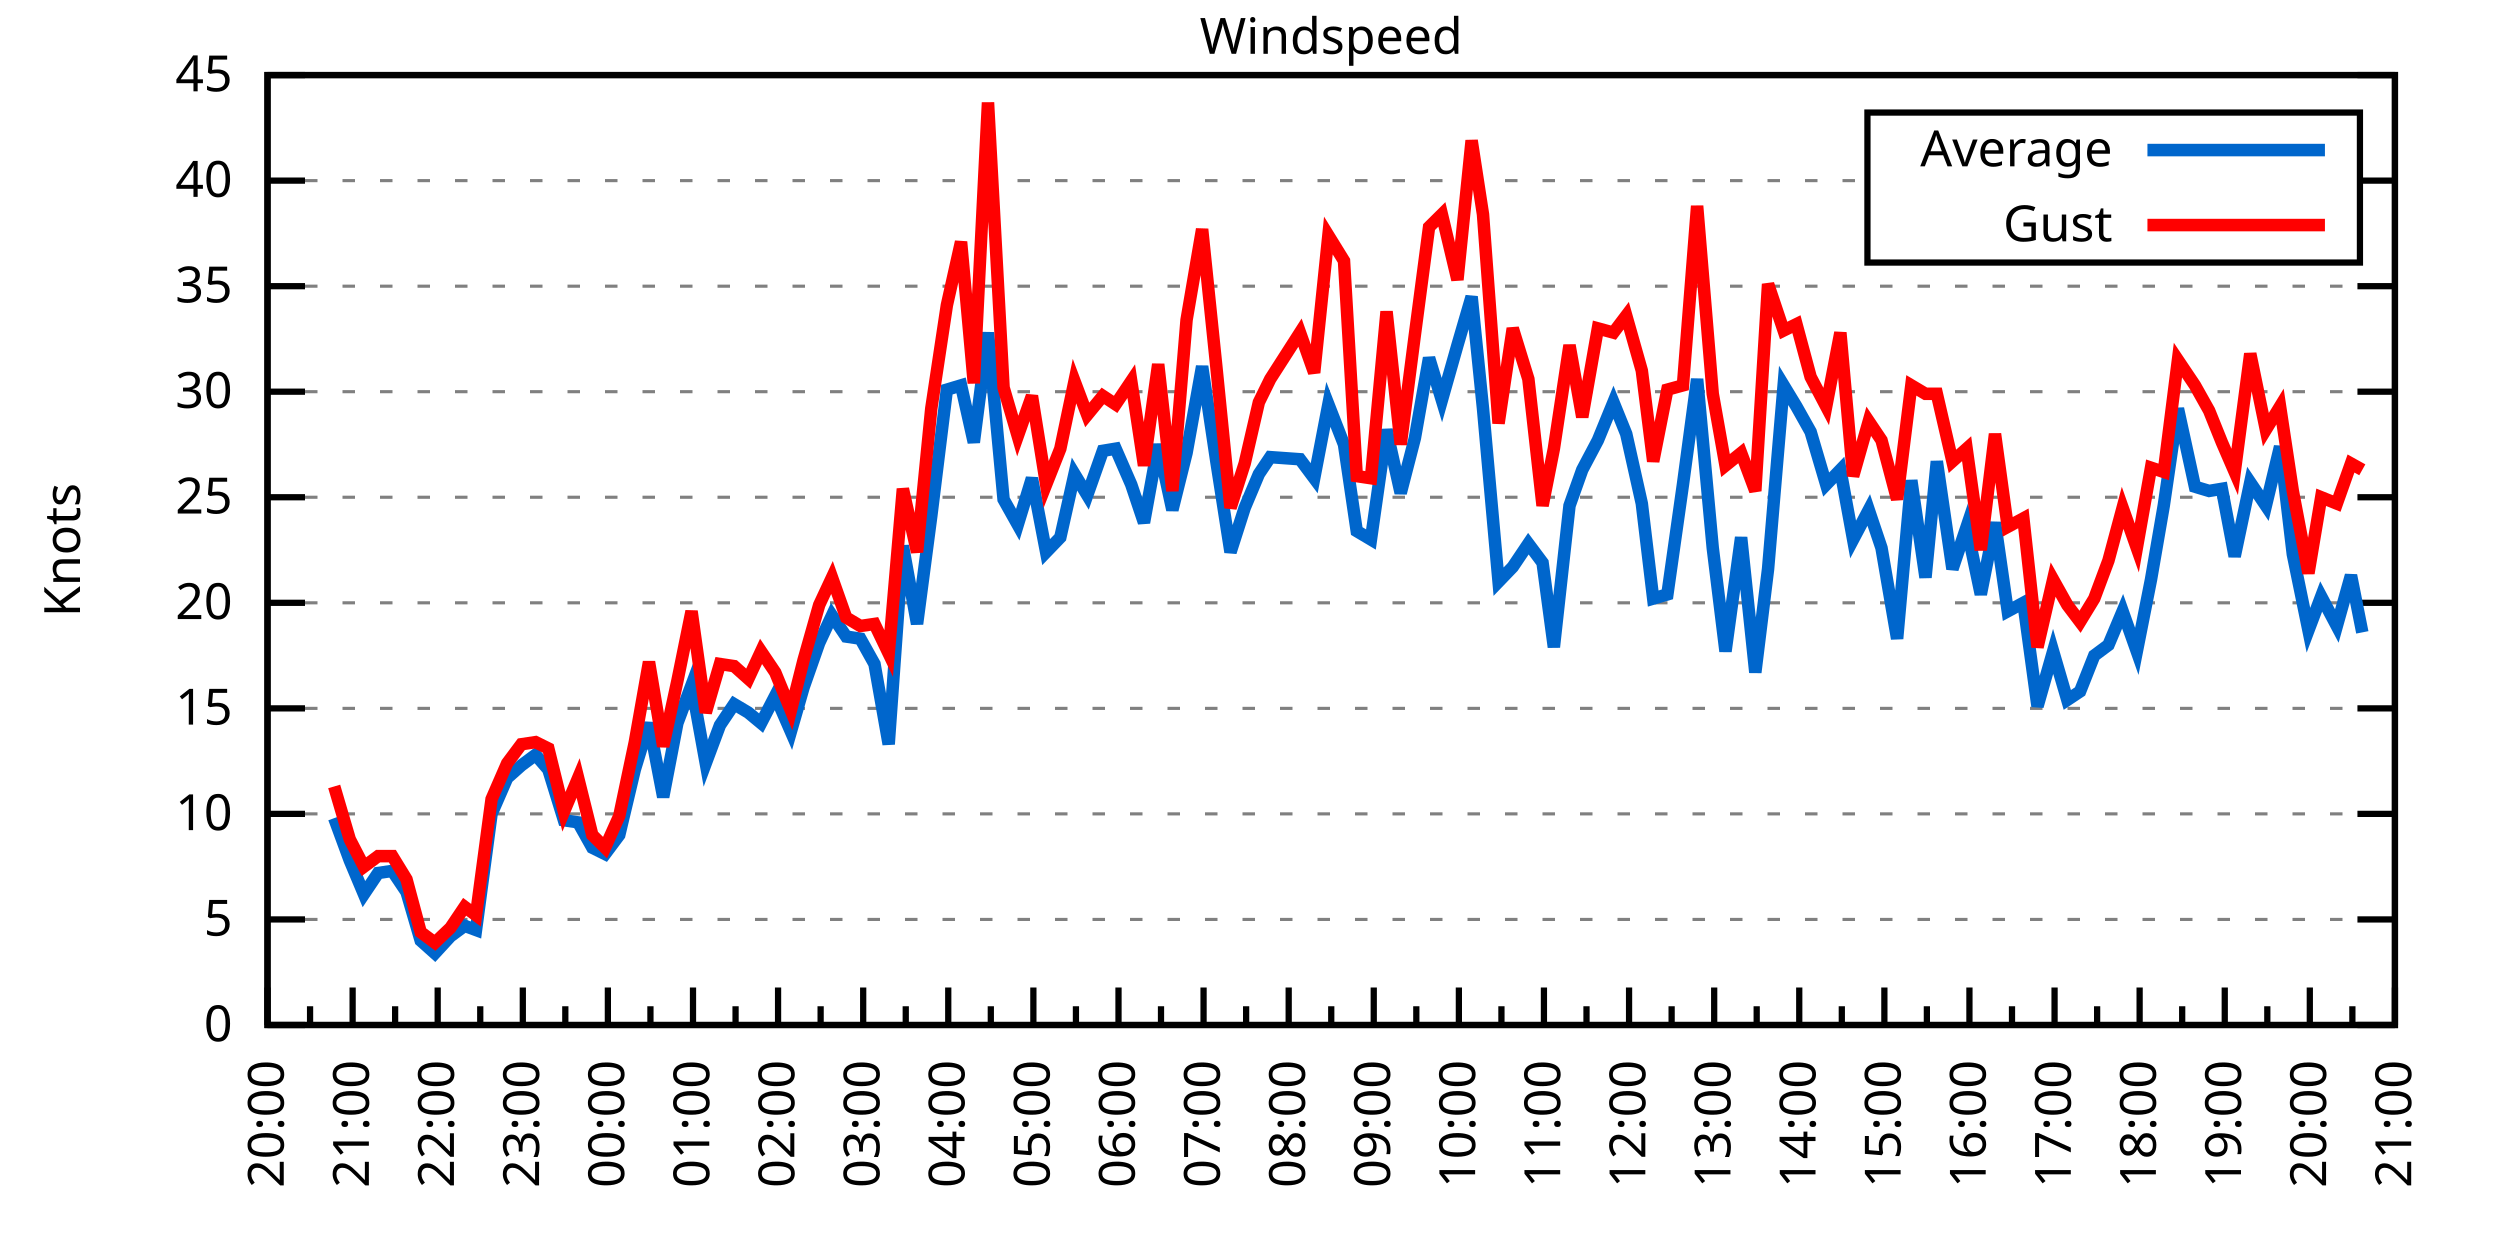
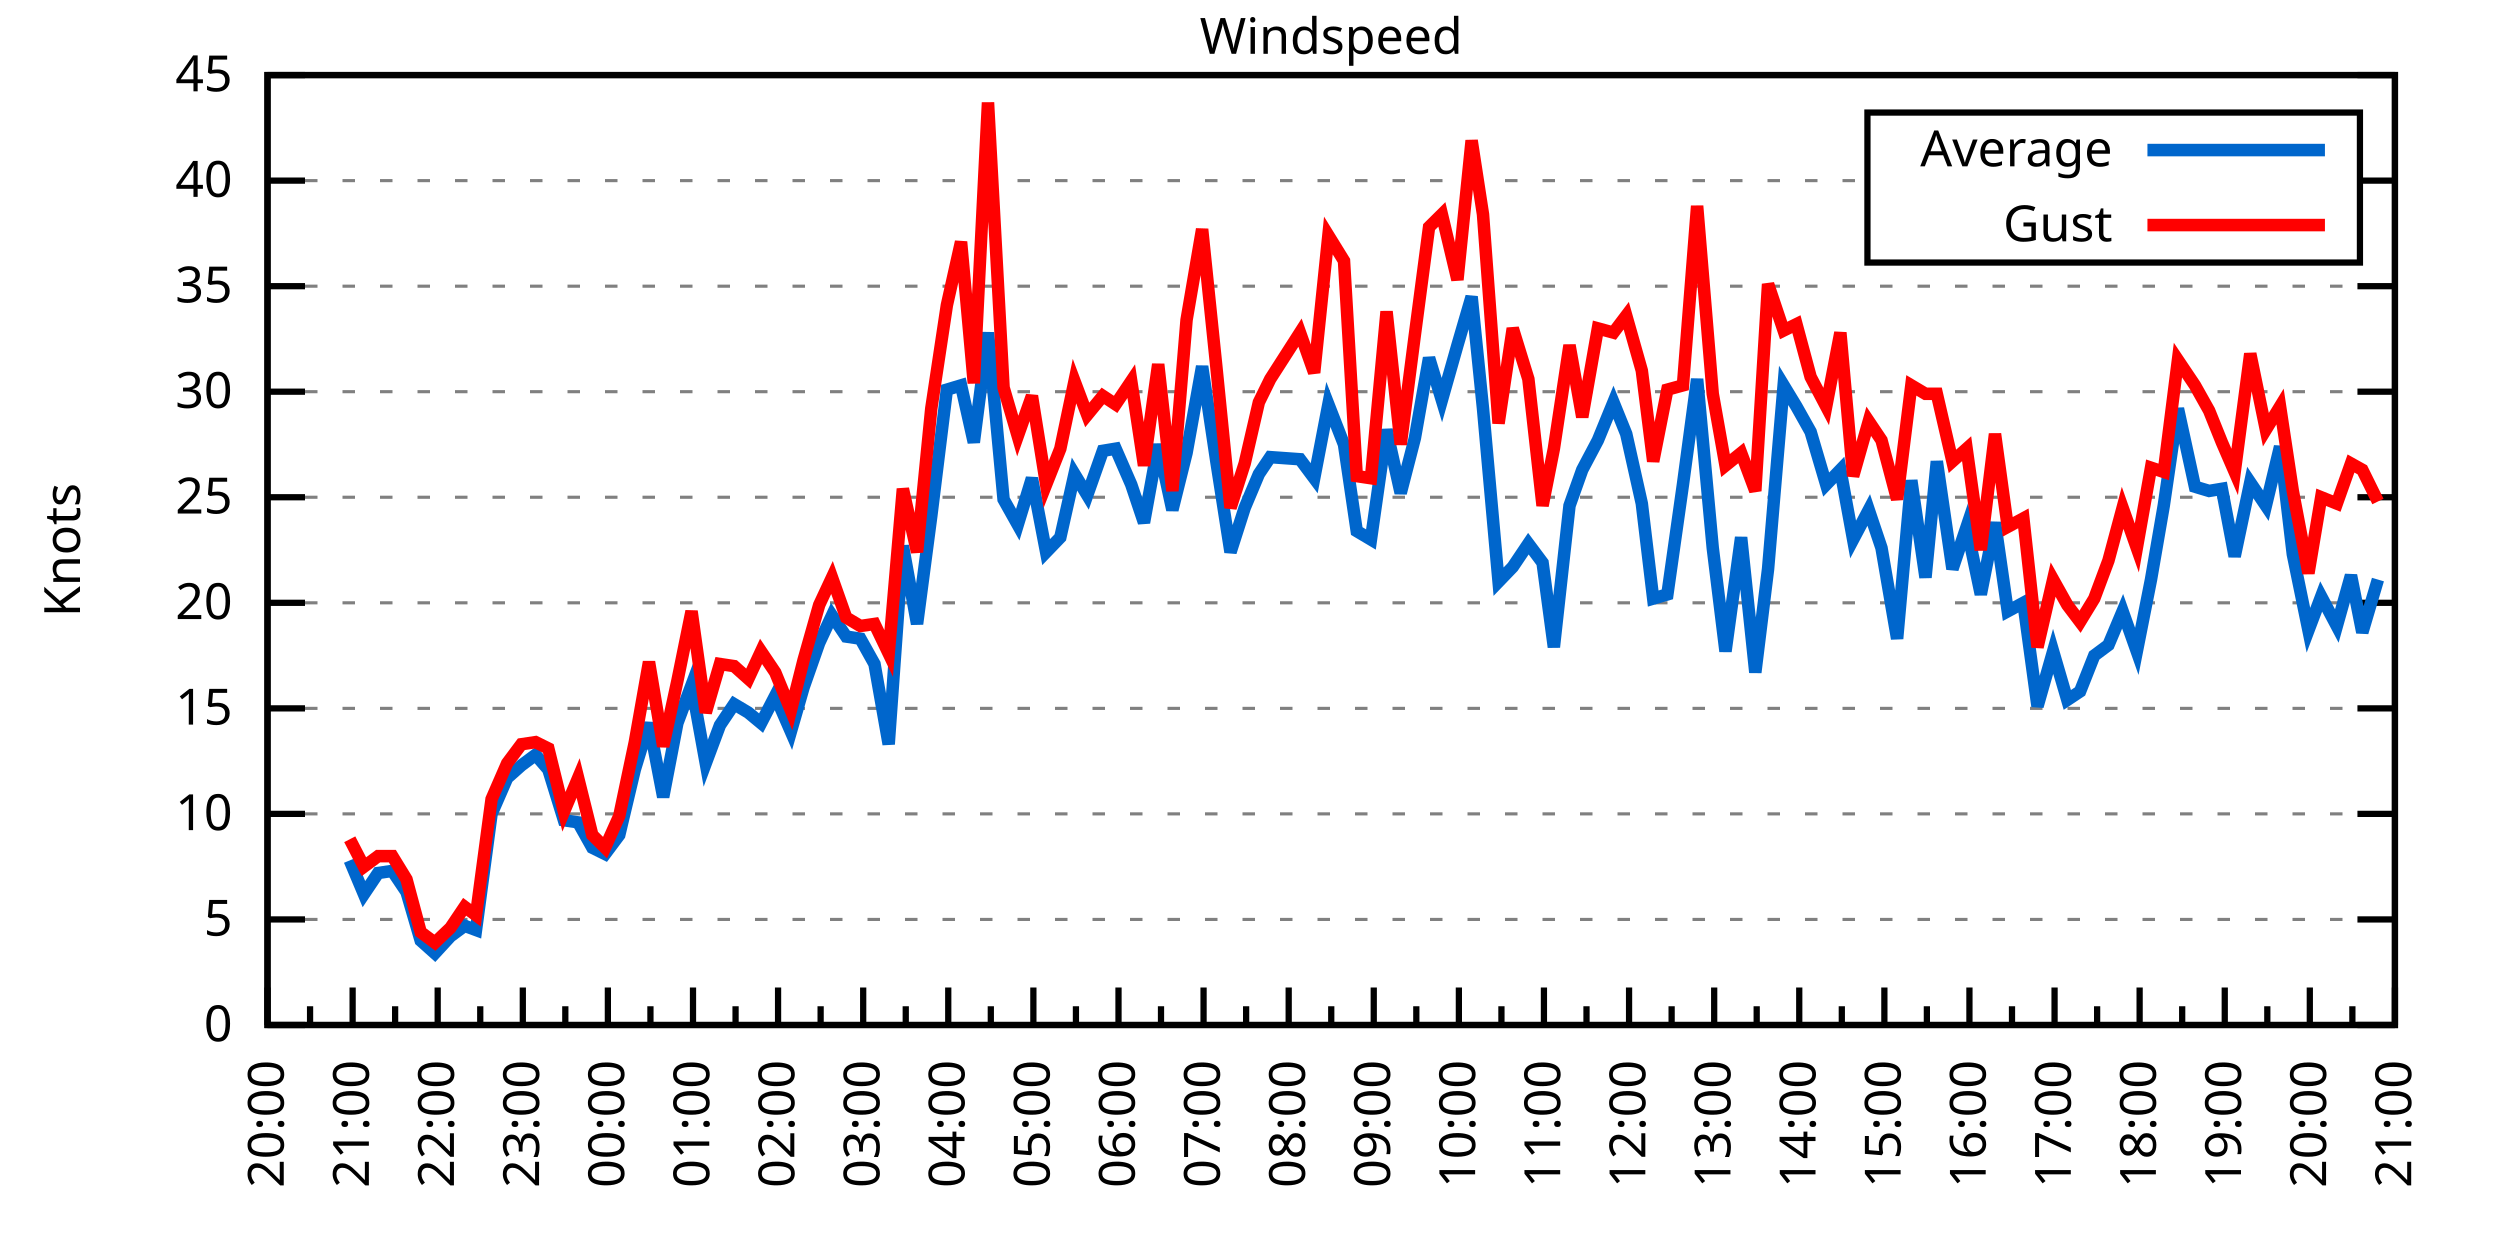
<svg xmlns="http://www.w3.org/2000/svg" xmlns:xlink="http://www.w3.org/1999/xlink" width="400" height="200" viewBox="0 0 400 200">
  <g id="gnuplot_canvas">
    <rect x="0" y="0" width="400" height="200" fill="none" />
    <defs>
      <circle id="gpDot" r="0.5" stroke-width="0.5" stroke="currentColor" />
      <path id="gpPt0" stroke-width="0.333" stroke="currentColor" d="M-1,0 h2 M0,-1 v2" />
      <path id="gpPt1" stroke-width="0.333" stroke="currentColor" d="M-1,-1 L1,1 M1,-1 L-1,1" />
      <path id="gpPt2" stroke-width="0.333" stroke="currentColor" d="M-1,0 L1,0 M0,-1 L0,1 M-1,-1 L1,1 M-1,1 L1,-1" />
      <rect id="gpPt3" stroke-width="0.333" stroke="currentColor" x="-1" y="-1" width="2" height="2" />
      <rect id="gpPt4" stroke-width="0.333" stroke="currentColor" fill="currentColor" x="-1" y="-1" width="2" height="2" />
      <circle id="gpPt5" stroke-width="0.333" stroke="currentColor" cx="0" cy="0" r="1" />
      <use xlink:href="#gpPt5" id="gpPt6" fill="currentColor" stroke="none" />
      <path id="gpPt7" stroke-width="0.333" stroke="currentColor" d="M0,-1.33 L-1.33,0.67 L1.33,0.67 z" />
      <use xlink:href="#gpPt7" id="gpPt8" fill="currentColor" stroke="none" />
      <use xlink:href="#gpPt7" id="gpPt9" stroke="currentColor" transform="rotate(180)" />
      <use xlink:href="#gpPt9" id="gpPt10" fill="currentColor" stroke="none" />
      <use xlink:href="#gpPt3" id="gpPt11" stroke="currentColor" transform="rotate(45)" />
      <use xlink:href="#gpPt11" id="gpPt12" fill="currentColor" stroke="none" />
      <path id="gpPt13" stroke-width="0.333" stroke="currentColor" d="M0,1.330 L1.265,0.411 L0.782,-1.067 L-0.782,-1.076 L-1.265,0.411 z" />
      <use xlink:href="#gpPt13" id="gpPt14" fill="currentColor" stroke="none" />
      <filter id="textbox" filterUnits="objectBoundingBox" x="0" y="0" height="1" width="1">
        <feFlood flood-color="white" flood-opacity="1" result="bgnd" />
        <feComposite in="SourceGraphic" in2="bgnd" operator="atop" />
      </filter>
      <filter id="greybox" filterUnits="objectBoundingBox" x="0" y="0" height="1" width="1">
        <feFlood flood-color="lightgrey" flood-opacity="1" result="grey" />
        <feComposite in="SourceGraphic" in2="grey" operator="atop" />
      </filter>
    </defs>
    <g fill="none" color="white" stroke="currentColor" stroke-width="1.00" stroke-linecap="butt" stroke-linejoin="miter">
</g>
    <g fill="none" color="black" stroke="currentColor" stroke-width="1.00" stroke-linecap="butt" stroke-linejoin="miter">
      <g stroke="none" shape-rendering="crispEdges">
        <polygon fill="rgb(255, 255, 255)" points="42.80,164.00 383.18,164.00 383.18,12.02 42.80,12.02 " />
      </g>
    </g>
    <g fill="none" color="black" stroke="currentColor" stroke-width="1.00" stroke-linecap="butt" stroke-linejoin="miter">
</g>
    <g fill="none" color="black" stroke="black" stroke-width="0.50" stroke-linecap="butt" stroke-linejoin="miter">
</g>
    <g fill="none" color="gray" stroke="currentColor" stroke-width="0.50" stroke-linecap="butt" stroke-linejoin="miter">
      <path stroke="gray" stroke-dasharray="2,4" class="gridline" d="M42.80,164.00 L383.19,164.00  " />
    </g>
    <g fill="none" color="gray" stroke="gray" stroke-width="1.00" stroke-linecap="butt" stroke-linejoin="miter">
</g>
    <g fill="none" color="black" stroke="currentColor" stroke-width="1.00" stroke-linecap="butt" stroke-linejoin="miter">
      <path stroke="black" d="M42.80,164.00 L48.80,164.00 M383.19,164.00 L377.19,164.00  " />
      <g transform="translate(37.20,166.60)" stroke="none" fill="black" font-family="Sans" font-size="8.00" text-anchor="end">
        <text>
          <tspan font-family="Sans"> 0</tspan>
        </text>
      </g>
    </g>
    <g fill="none" color="black" stroke="currentColor" stroke-width="1.00" stroke-linecap="butt" stroke-linejoin="miter">
</g>
    <g fill="none" color="black" stroke="black" stroke-width="0.50" stroke-linecap="butt" stroke-linejoin="miter">
</g>
    <g fill="none" color="gray" stroke="currentColor" stroke-width="0.50" stroke-linecap="butt" stroke-linejoin="miter">
      <path stroke="gray" stroke-dasharray="2,4" class="gridline" d="M42.80,147.11 L383.19,147.11  " />
    </g>
    <g fill="none" color="gray" stroke="gray" stroke-width="1.00" stroke-linecap="butt" stroke-linejoin="miter">
</g>
    <g fill="none" color="black" stroke="currentColor" stroke-width="1.00" stroke-linecap="butt" stroke-linejoin="miter">
      <path stroke="black" d="M42.80,147.11 L48.80,147.11 M383.19,147.11 L377.19,147.11  " />
      <g transform="translate(37.20,149.71)" stroke="none" fill="black" font-family="Sans" font-size="8.00" text-anchor="end">
        <text>
          <tspan font-family="Sans"> 5</tspan>
        </text>
      </g>
    </g>
    <g fill="none" color="black" stroke="currentColor" stroke-width="1.00" stroke-linecap="butt" stroke-linejoin="miter">
</g>
    <g fill="none" color="black" stroke="black" stroke-width="0.50" stroke-linecap="butt" stroke-linejoin="miter">
</g>
    <g fill="none" color="gray" stroke="currentColor" stroke-width="0.50" stroke-linecap="butt" stroke-linejoin="miter">
      <path stroke="gray" stroke-dasharray="2,4" class="gridline" d="M42.80,130.22 L383.19,130.22  " />
    </g>
    <g fill="none" color="gray" stroke="gray" stroke-width="1.00" stroke-linecap="butt" stroke-linejoin="miter">
</g>
    <g fill="none" color="black" stroke="currentColor" stroke-width="1.00" stroke-linecap="butt" stroke-linejoin="miter">
      <path stroke="black" d="M42.80,130.22 L48.80,130.22 M383.19,130.22 L377.19,130.22  " />
      <g transform="translate(37.20,132.82)" stroke="none" fill="black" font-family="Sans" font-size="8.00" text-anchor="end">
        <text>
          <tspan font-family="Sans"> 10</tspan>
        </text>
      </g>
    </g>
    <g fill="none" color="black" stroke="currentColor" stroke-width="1.00" stroke-linecap="butt" stroke-linejoin="miter">
</g>
    <g fill="none" color="black" stroke="black" stroke-width="0.50" stroke-linecap="butt" stroke-linejoin="miter">
</g>
    <g fill="none" color="gray" stroke="currentColor" stroke-width="0.50" stroke-linecap="butt" stroke-linejoin="miter">
      <path stroke="gray" stroke-dasharray="2,4" class="gridline" d="M42.80,113.34 L383.19,113.34  " />
    </g>
    <g fill="none" color="gray" stroke="gray" stroke-width="1.00" stroke-linecap="butt" stroke-linejoin="miter">
</g>
    <g fill="none" color="black" stroke="currentColor" stroke-width="1.00" stroke-linecap="butt" stroke-linejoin="miter">
      <path stroke="black" d="M42.80,113.34 L48.80,113.34 M383.19,113.34 L377.19,113.34  " />
      <g transform="translate(37.20,115.94)" stroke="none" fill="black" font-family="Sans" font-size="8.00" text-anchor="end">
        <text>
          <tspan font-family="Sans"> 15</tspan>
        </text>
      </g>
    </g>
    <g fill="none" color="black" stroke="currentColor" stroke-width="1.00" stroke-linecap="butt" stroke-linejoin="miter">
</g>
    <g fill="none" color="black" stroke="black" stroke-width="0.50" stroke-linecap="butt" stroke-linejoin="miter">
</g>
    <g fill="none" color="gray" stroke="currentColor" stroke-width="0.50" stroke-linecap="butt" stroke-linejoin="miter">
      <path stroke="gray" stroke-dasharray="2,4" class="gridline" d="M42.80,96.45 L383.19,96.45  " />
    </g>
    <g fill="none" color="gray" stroke="gray" stroke-width="1.00" stroke-linecap="butt" stroke-linejoin="miter">
</g>
    <g fill="none" color="black" stroke="currentColor" stroke-width="1.00" stroke-linecap="butt" stroke-linejoin="miter">
      <path stroke="black" d="M42.80,96.45 L48.80,96.45 M383.19,96.45 L377.19,96.45  " />
      <g transform="translate(37.20,99.05)" stroke="none" fill="black" font-family="Sans" font-size="8.00" text-anchor="end">
        <text>
          <tspan font-family="Sans"> 20</tspan>
        </text>
      </g>
    </g>
    <g fill="none" color="black" stroke="currentColor" stroke-width="1.00" stroke-linecap="butt" stroke-linejoin="miter">
</g>
    <g fill="none" color="black" stroke="black" stroke-width="0.50" stroke-linecap="butt" stroke-linejoin="miter">
</g>
    <g fill="none" color="gray" stroke="currentColor" stroke-width="0.50" stroke-linecap="butt" stroke-linejoin="miter">
      <path stroke="gray" stroke-dasharray="2,4" class="gridline" d="M42.80,79.56 L383.19,79.56  " />
    </g>
    <g fill="none" color="gray" stroke="gray" stroke-width="1.00" stroke-linecap="butt" stroke-linejoin="miter">
</g>
    <g fill="none" color="black" stroke="currentColor" stroke-width="1.00" stroke-linecap="butt" stroke-linejoin="miter">
      <path stroke="black" d="M42.80,79.56 L48.80,79.56 M383.19,79.56 L377.19,79.56  " />
      <g transform="translate(37.20,82.16)" stroke="none" fill="black" font-family="Sans" font-size="8.00" text-anchor="end">
        <text>
          <tspan font-family="Sans"> 25</tspan>
        </text>
      </g>
    </g>
    <g fill="none" color="black" stroke="currentColor" stroke-width="1.00" stroke-linecap="butt" stroke-linejoin="miter">
</g>
    <g fill="none" color="black" stroke="black" stroke-width="0.50" stroke-linecap="butt" stroke-linejoin="miter">
</g>
    <g fill="none" color="gray" stroke="currentColor" stroke-width="0.50" stroke-linecap="butt" stroke-linejoin="miter">
      <path stroke="gray" stroke-dasharray="2,4" class="gridline" d="M42.80,62.67 L383.19,62.67  " />
    </g>
    <g fill="none" color="gray" stroke="gray" stroke-width="1.00" stroke-linecap="butt" stroke-linejoin="miter">
</g>
    <g fill="none" color="black" stroke="currentColor" stroke-width="1.00" stroke-linecap="butt" stroke-linejoin="miter">
      <path stroke="black" d="M42.80,62.67 L48.80,62.67 M383.19,62.67 L377.19,62.67  " />
      <g transform="translate(37.20,65.27)" stroke="none" fill="black" font-family="Sans" font-size="8.00" text-anchor="end">
        <text>
          <tspan font-family="Sans"> 30</tspan>
        </text>
      </g>
    </g>
    <g fill="none" color="black" stroke="currentColor" stroke-width="1.00" stroke-linecap="butt" stroke-linejoin="miter">
</g>
    <g fill="none" color="black" stroke="black" stroke-width="0.50" stroke-linecap="butt" stroke-linejoin="miter">
</g>
    <g fill="none" color="gray" stroke="currentColor" stroke-width="0.50" stroke-linecap="butt" stroke-linejoin="miter">
      <path stroke="gray" stroke-dasharray="2,4" class="gridline" d="M42.80,45.79 L383.19,45.79  " />
    </g>
    <g fill="none" color="gray" stroke="gray" stroke-width="1.00" stroke-linecap="butt" stroke-linejoin="miter">
</g>
    <g fill="none" color="black" stroke="currentColor" stroke-width="1.00" stroke-linecap="butt" stroke-linejoin="miter">
      <path stroke="black" d="M42.80,45.79 L48.80,45.79 M383.19,45.79 L377.19,45.79  " />
      <g transform="translate(37.20,48.39)" stroke="none" fill="black" font-family="Sans" font-size="8.00" text-anchor="end">
        <text>
          <tspan font-family="Sans"> 35</tspan>
        </text>
      </g>
    </g>
    <g fill="none" color="black" stroke="currentColor" stroke-width="1.00" stroke-linecap="butt" stroke-linejoin="miter">
</g>
    <g fill="none" color="black" stroke="black" stroke-width="0.50" stroke-linecap="butt" stroke-linejoin="miter">
</g>
    <g fill="none" color="gray" stroke="currentColor" stroke-width="0.50" stroke-linecap="butt" stroke-linejoin="miter">
      <path stroke="gray" stroke-dasharray="2,4" class="gridline" d="M42.80,28.90 L298.79,28.90 M377.59,28.90 L383.19,28.90  " />
    </g>
    <g fill="none" color="gray" stroke="gray" stroke-width="1.00" stroke-linecap="butt" stroke-linejoin="miter">
</g>
    <g fill="none" color="black" stroke="currentColor" stroke-width="1.00" stroke-linecap="butt" stroke-linejoin="miter">
      <path stroke="black" d="M42.80,28.90 L48.80,28.90 M383.19,28.90 L377.19,28.90  " />
      <g transform="translate(37.20,31.50)" stroke="none" fill="black" font-family="Sans" font-size="8.00" text-anchor="end">
        <text>
          <tspan font-family="Sans"> 40</tspan>
        </text>
      </g>
    </g>
    <g fill="none" color="black" stroke="currentColor" stroke-width="1.00" stroke-linecap="butt" stroke-linejoin="miter">
</g>
    <g fill="none" color="black" stroke="black" stroke-width="0.50" stroke-linecap="butt" stroke-linejoin="miter">
</g>
    <g fill="none" color="gray" stroke="currentColor" stroke-width="0.50" stroke-linecap="butt" stroke-linejoin="miter">
      <path stroke="gray" stroke-dasharray="2,4" class="gridline" d="M42.80,12.01 L383.19,12.01  " />
    </g>
    <g fill="none" color="gray" stroke="gray" stroke-width="1.00" stroke-linecap="butt" stroke-linejoin="miter">
</g>
    <g fill="none" color="black" stroke="currentColor" stroke-width="1.00" stroke-linecap="butt" stroke-linejoin="miter">
      <path stroke="black" d="M42.80,12.01 L48.80,12.01 M383.19,12.01 L377.19,12.01  " />
      <g transform="translate(37.20,14.61)" stroke="none" fill="black" font-family="Sans" font-size="8.00" text-anchor="end">
        <text>
          <tspan font-family="Sans"> 45</tspan>
        </text>
      </g>
    </g>
    <g fill="none" color="black" stroke="currentColor" stroke-width="1.00" stroke-linecap="butt" stroke-linejoin="miter">
      <path stroke="black" d="M42.80,164.00 L42.80,158.00  " />
      <g transform="translate(45.40,169.60) rotate(270)" stroke="none" fill="black" font-family="Sans" font-size="8.00" text-anchor="end">
        <text>
          <tspan font-family="Sans">20:00</tspan>
        </text>
      </g>
    </g>
    <g fill="none" color="black" stroke="currentColor" stroke-width="1.00" stroke-linecap="butt" stroke-linejoin="miter">
      <path stroke="black" d="M49.61,164.00 L49.61,161.00 M56.42,164.00 L56.42,158.00  " />
      <g transform="translate(59.02,169.60) rotate(270)" stroke="none" fill="black" font-family="Sans" font-size="8.00" text-anchor="end">
        <text>
          <tspan font-family="Sans">21:00</tspan>
        </text>
      </g>
    </g>
    <g fill="none" color="black" stroke="currentColor" stroke-width="1.00" stroke-linecap="butt" stroke-linejoin="miter">
      <path stroke="black" d="M63.22,164.00 L63.22,161.00 M70.03,164.00 L70.03,158.00  " />
      <g transform="translate(72.63,169.60) rotate(270)" stroke="none" fill="black" font-family="Sans" font-size="8.00" text-anchor="end">
        <text>
          <tspan font-family="Sans">22:00</tspan>
        </text>
      </g>
    </g>
    <g fill="none" color="black" stroke="currentColor" stroke-width="1.00" stroke-linecap="butt" stroke-linejoin="miter">
      <path stroke="black" d="M76.84,164.00 L76.84,161.00 M83.65,164.00 L83.65,158.00  " />
      <g transform="translate(86.25,169.60) rotate(270)" stroke="none" fill="black" font-family="Sans" font-size="8.00" text-anchor="end">
        <text>
          <tspan font-family="Sans">23:00</tspan>
        </text>
      </g>
    </g>
    <g fill="none" color="black" stroke="currentColor" stroke-width="1.00" stroke-linecap="butt" stroke-linejoin="miter">
      <path stroke="black" d="M90.45,164.00 L90.45,161.00 M97.26,164.00 L97.26,158.00  " />
      <g transform="translate(99.86,169.60) rotate(270)" stroke="none" fill="black" font-family="Sans" font-size="8.00" text-anchor="end">
        <text>
          <tspan font-family="Sans">00:00</tspan>
        </text>
      </g>
    </g>
    <g fill="none" color="black" stroke="currentColor" stroke-width="1.00" stroke-linecap="butt" stroke-linejoin="miter">
      <path stroke="black" d="M104.07,164.00 L104.07,161.00 M110.88,164.00 L110.88,158.00  " />
      <g transform="translate(113.48,169.60) rotate(270)" stroke="none" fill="black" font-family="Sans" font-size="8.00" text-anchor="end">
        <text>
          <tspan font-family="Sans">01:00</tspan>
        </text>
      </g>
    </g>
    <g fill="none" color="black" stroke="currentColor" stroke-width="1.00" stroke-linecap="butt" stroke-linejoin="miter">
      <path stroke="black" d="M117.69,164.00 L117.69,161.00 M124.49,164.00 L124.49,158.00  " />
      <g transform="translate(127.09,169.60) rotate(270)" stroke="none" fill="black" font-family="Sans" font-size="8.00" text-anchor="end">
        <text>
          <tspan font-family="Sans">02:00</tspan>
        </text>
      </g>
    </g>
    <g fill="none" color="black" stroke="currentColor" stroke-width="1.00" stroke-linecap="butt" stroke-linejoin="miter">
      <path stroke="black" d="M131.30,164.00 L131.30,161.00 M138.11,164.00 L138.11,158.00  " />
      <g transform="translate(140.71,169.60) rotate(270)" stroke="none" fill="black" font-family="Sans" font-size="8.00" text-anchor="end">
        <text>
          <tspan font-family="Sans">03:00</tspan>
        </text>
      </g>
    </g>
    <g fill="none" color="black" stroke="currentColor" stroke-width="1.00" stroke-linecap="butt" stroke-linejoin="miter">
      <path stroke="black" d="M144.92,164.00 L144.92,161.00 M151.72,164.00 L151.72,158.00  " />
      <g transform="translate(154.32,169.60) rotate(270)" stroke="none" fill="black" font-family="Sans" font-size="8.00" text-anchor="end">
        <text>
          <tspan font-family="Sans">04:00</tspan>
        </text>
      </g>
    </g>
    <g fill="none" color="black" stroke="currentColor" stroke-width="1.00" stroke-linecap="butt" stroke-linejoin="miter">
      <path stroke="black" d="M158.53,164.00 L158.53,161.00 M165.34,164.00 L165.34,158.00  " />
      <g transform="translate(167.94,169.60) rotate(270)" stroke="none" fill="black" font-family="Sans" font-size="8.00" text-anchor="end">
        <text>
          <tspan font-family="Sans">05:00</tspan>
        </text>
      </g>
    </g>
    <g fill="none" color="black" stroke="currentColor" stroke-width="1.00" stroke-linecap="butt" stroke-linejoin="miter">
      <path stroke="black" d="M172.15,164.00 L172.15,161.00 M178.96,164.00 L178.96,158.00  " />
      <g transform="translate(181.56,169.60) rotate(270)" stroke="none" fill="black" font-family="Sans" font-size="8.00" text-anchor="end">
        <text>
          <tspan font-family="Sans">06:00</tspan>
        </text>
      </g>
    </g>
    <g fill="none" color="black" stroke="currentColor" stroke-width="1.00" stroke-linecap="butt" stroke-linejoin="miter">
      <path stroke="black" d="M185.76,164.00 L185.76,161.00 M192.57,164.00 L192.57,158.00  " />
      <g transform="translate(195.17,169.60) rotate(270)" stroke="none" fill="black" font-family="Sans" font-size="8.00" text-anchor="end">
        <text>
          <tspan font-family="Sans">07:00</tspan>
        </text>
      </g>
    </g>
    <g fill="none" color="black" stroke="currentColor" stroke-width="1.00" stroke-linecap="butt" stroke-linejoin="miter">
      <path stroke="black" d="M199.38,164.00 L199.38,161.00 M206.19,164.00 L206.19,158.00  " />
      <g transform="translate(208.79,169.60) rotate(270)" stroke="none" fill="black" font-family="Sans" font-size="8.00" text-anchor="end">
        <text>
          <tspan font-family="Sans">08:00</tspan>
        </text>
      </g>
    </g>
    <g fill="none" color="black" stroke="currentColor" stroke-width="1.00" stroke-linecap="butt" stroke-linejoin="miter">
      <path stroke="black" d="M213.00,164.00 L213.00,161.00 M219.80,164.00 L219.80,158.00  " />
      <g transform="translate(222.40,169.60) rotate(270)" stroke="none" fill="black" font-family="Sans" font-size="8.00" text-anchor="end">
        <text>
          <tspan font-family="Sans">09:00</tspan>
        </text>
      </g>
    </g>
    <g fill="none" color="black" stroke="currentColor" stroke-width="1.00" stroke-linecap="butt" stroke-linejoin="miter">
      <path stroke="black" d="M226.61,164.00 L226.61,161.00 M233.42,164.00 L233.42,158.00  " />
      <g transform="translate(236.02,169.60) rotate(270)" stroke="none" fill="black" font-family="Sans" font-size="8.00" text-anchor="end">
        <text>
          <tspan font-family="Sans">10:00</tspan>
        </text>
      </g>
    </g>
    <g fill="none" color="black" stroke="currentColor" stroke-width="1.00" stroke-linecap="butt" stroke-linejoin="miter">
      <path stroke="black" d="M240.23,164.00 L240.23,161.00 M247.03,164.00 L247.03,158.00  " />
      <g transform="translate(249.63,169.60) rotate(270)" stroke="none" fill="black" font-family="Sans" font-size="8.00" text-anchor="end">
        <text>
          <tspan font-family="Sans">11:00</tspan>
        </text>
      </g>
    </g>
    <g fill="none" color="black" stroke="currentColor" stroke-width="1.00" stroke-linecap="butt" stroke-linejoin="miter">
      <path stroke="black" d="M253.84,164.00 L253.84,161.00 M260.65,164.00 L260.65,158.00  " />
      <g transform="translate(263.25,169.60) rotate(270)" stroke="none" fill="black" font-family="Sans" font-size="8.00" text-anchor="end">
        <text>
          <tspan font-family="Sans">12:00</tspan>
        </text>
      </g>
    </g>
    <g fill="none" color="black" stroke="currentColor" stroke-width="1.00" stroke-linecap="butt" stroke-linejoin="miter">
      <path stroke="black" d="M267.46,164.00 L267.46,161.00 M274.27,164.00 L274.27,158.00  " />
      <g transform="translate(276.87,169.60) rotate(270)" stroke="none" fill="black" font-family="Sans" font-size="8.00" text-anchor="end">
        <text>
          <tspan font-family="Sans">13:00</tspan>
        </text>
      </g>
    </g>
    <g fill="none" color="black" stroke="currentColor" stroke-width="1.00" stroke-linecap="butt" stroke-linejoin="miter">
      <path stroke="black" d="M281.07,164.00 L281.07,161.00 M287.88,164.00 L287.88,158.00  " />
      <g transform="translate(290.48,169.60) rotate(270)" stroke="none" fill="black" font-family="Sans" font-size="8.00" text-anchor="end">
        <text>
          <tspan font-family="Sans">14:00</tspan>
        </text>
      </g>
    </g>
    <g fill="none" color="black" stroke="currentColor" stroke-width="1.00" stroke-linecap="butt" stroke-linejoin="miter">
      <path stroke="black" d="M294.69,164.00 L294.69,161.00 M301.50,164.00 L301.50,158.00  " />
      <g transform="translate(304.10,169.60) rotate(270)" stroke="none" fill="black" font-family="Sans" font-size="8.00" text-anchor="end">
        <text>
          <tspan font-family="Sans">15:00</tspan>
        </text>
      </g>
    </g>
    <g fill="none" color="black" stroke="currentColor" stroke-width="1.00" stroke-linecap="butt" stroke-linejoin="miter">
      <path stroke="black" d="M308.30,164.00 L308.30,161.00 M315.11,164.00 L315.11,158.00  " />
      <g transform="translate(317.71,169.60) rotate(270)" stroke="none" fill="black" font-family="Sans" font-size="8.00" text-anchor="end">
        <text>
          <tspan font-family="Sans">16:00</tspan>
        </text>
      </g>
    </g>
    <g fill="none" color="black" stroke="currentColor" stroke-width="1.00" stroke-linecap="butt" stroke-linejoin="miter">
      <path stroke="black" d="M321.92,164.00 L321.92,161.00 M328.73,164.00 L328.73,158.00  " />
      <g transform="translate(331.33,169.60) rotate(270)" stroke="none" fill="black" font-family="Sans" font-size="8.00" text-anchor="end">
        <text>
          <tspan font-family="Sans">17:00</tspan>
        </text>
      </g>
    </g>
    <g fill="none" color="black" stroke="currentColor" stroke-width="1.00" stroke-linecap="butt" stroke-linejoin="miter">
      <path stroke="black" d="M335.54,164.00 L335.54,161.00 M342.34,164.00 L342.34,158.00  " />
      <g transform="translate(344.94,169.60) rotate(270)" stroke="none" fill="black" font-family="Sans" font-size="8.00" text-anchor="end">
        <text>
          <tspan font-family="Sans">18:00</tspan>
        </text>
      </g>
    </g>
    <g fill="none" color="black" stroke="currentColor" stroke-width="1.00" stroke-linecap="butt" stroke-linejoin="miter">
      <path stroke="black" d="M349.15,164.00 L349.15,161.00 M355.96,164.00 L355.96,158.00  " />
      <g transform="translate(358.56,169.60) rotate(270)" stroke="none" fill="black" font-family="Sans" font-size="8.00" text-anchor="end">
        <text>
          <tspan font-family="Sans">19:00</tspan>
        </text>
      </g>
    </g>
    <g fill="none" color="black" stroke="currentColor" stroke-width="1.00" stroke-linecap="butt" stroke-linejoin="miter">
      <path stroke="black" d="M362.77,164.00 L362.77,161.00 M369.57,164.00 L369.57,158.00  " />
      <g transform="translate(372.17,169.60) rotate(270)" stroke="none" fill="black" font-family="Sans" font-size="8.00" text-anchor="end">
        <text>
          <tspan font-family="Sans">20:00</tspan>
        </text>
      </g>
    </g>
    <g fill="none" color="black" stroke="currentColor" stroke-width="1.00" stroke-linecap="butt" stroke-linejoin="miter">
      <path stroke="black" d="M376.38,164.00 L376.38,161.00 M383.19,164.00 L383.19,158.00  " />
      <g transform="translate(385.79,169.60) rotate(270)" stroke="none" fill="black" font-family="Sans" font-size="8.00" text-anchor="end">
        <text>
          <tspan font-family="Sans">21:00</tspan>
        </text>
      </g>
    </g>
    <g fill="none" color="black" stroke="currentColor" stroke-width="1.00" stroke-linecap="butt" stroke-linejoin="miter">
</g>
    <g fill="none" color="black" stroke="currentColor" stroke-width="1.00" stroke-linecap="butt" stroke-linejoin="miter">
      <path stroke="black" d="M42.80,12.01 L42.80,164.00 L383.19,164.00 L383.19,12.01 L42.80,12.01 Z  " />
    </g>
    <g fill="none" color="black" stroke="currentColor" stroke-width="1.00" stroke-linecap="butt" stroke-linejoin="miter">
      <g transform="translate(12.80,88.01) rotate(270)" stroke="none" fill="black" font-family="Sans" font-size="8.00" text-anchor="middle">
        <text>
          <tspan font-family="Sans">Knots</tspan>
        </text>
      </g>
    </g>
    <g fill="none" color="black" stroke="currentColor" stroke-width="1.00" stroke-linecap="butt" stroke-linejoin="miter">
</g>
    <g fill="none" color="black" stroke="currentColor" stroke-width="1.00" stroke-linecap="butt" stroke-linejoin="miter">
      <path stroke="black" d="M298.79,42.01 L298.79,18.01 L377.59,18.01 L377.59,42.01 L298.79,42.01 Z  " />
    </g>
    <g id="Windspeed_plot_1">
      <g fill="none" color="white" stroke="black" stroke-width="2.00" stroke-linecap="butt" stroke-linejoin="miter">
</g>
      <g fill="none" color="black" stroke="currentColor" stroke-width="2.00" stroke-linecap="butt" stroke-linejoin="miter">
        <g transform="translate(337.99,26.61)" stroke="none" fill="black" font-family="Sans" font-size="8.00" text-anchor="end">
          <text>
            <tspan font-family="Sans">Average</tspan>
          </text>
        </g>
      </g>
      <g fill="none" color="black" stroke="currentColor" stroke-width="2.00" stroke-linecap="butt" stroke-linejoin="miter">
-         <path stroke="rgb(  0, 102, 204)" d="M343.59,24.01 L371.99,24.01 M53.47,130.90 L55.96,137.66 L58.23,143.06 L60.50,139.68 L62.77,139.34 L65.04,142.72   L67.31,150.49 L69.58,152.52 L72.07,149.81 L74.34,148.13 L76.16,148.80 L78.65,130.22 L81.15,124.48 L83.42,122.46   L85.69,120.77 L87.73,123.13 L90.23,131.24 L92.50,131.58 L94.77,135.63 L96.81,136.64 L99.08,133.60 L101.57,123.13   L103.84,115.70 L106.11,127.52 L108.38,115.70 L110.65,109.62 L112.92,122.12 L115.19,116.04 L117.46,112.66 L119.73,114.01   L121.77,115.70 L124.04,111.31 L126.54,117.05 L128.58,109.96 L131.07,102.87 L133.12,98.48 L135.39,101.85 L137.66,102.19   L139.92,106.24 L142.19,119.08 L144.46,87.33 L146.73,99.83 L149.00,82.60 L151.50,62.34 L153.77,61.66 L155.81,70.78   L158.08,53.22 L160.57,79.90 L162.84,83.95 L165.11,76.52 L167.38,88.34 L169.65,85.98 L171.92,75.85 L173.96,79.22   L176.46,72.13 L178.50,71.79 L181.00,77.53 L183.04,83.61 L185.31,71.12 L187.58,81.59 L189.85,72.47 L192.34,58.62   L194.61,73.82 L196.88,88.34 L199.15,81.25 L201.42,75.85 L203.24,73.14 L208.00,73.48 L210.27,76.52 L212.54,64.70   L215.04,71.12 L217.08,84.97 L219.35,86.32 L221.85,68.75 L224.11,78.89 L226.38,70.10 L228.65,57.27 L230.70,64.02   L233.19,55.24 L235.46,47.47 L237.28,65.38 L239.77,93.07 L242.04,90.71 L244.54,86.99 L246.81,90.03 L248.62,103.54   L251.12,80.91 L253.16,75.17 L255.66,70.44 L258.15,64.36 L260.20,69.43 L262.69,80.57 L264.51,95.77 L266.78,95.10   L269.27,77.53 L271.54,60.65 L274.04,87.67 L276.08,104.22 L278.58,85.98 L280.85,107.59 L282.89,91.04 L285.38,61.66   L287.43,65.04 L289.70,69.09 L292.19,77.53 L294.46,75.17 L296.50,86.32 L299.00,81.59 L301.04,87.67 L303.54,102.19   L305.81,76.86 L308.08,92.40 L309.89,73.82 L312.39,91.04 L314.66,84.29 L316.93,95.10 L319.20,83.61 L321.24,97.80   L323.74,96.45 L326.00,113.00 L328.50,104.22 L330.77,111.99 L332.81,110.63 L335.08,104.89 L337.35,103.20 L339.62,97.80   L341.89,104.22 L344.16,92.73 L346.20,80.91 L348.47,65.38 L351.19,77.87 L353.46,78.55 L355.50,78.21 L357.55,89.02   L360.04,77.20 L362.54,80.91 L364.81,71.45 L366.85,88.68 L369.35,100.84 L371.39,95.44 L373.89,100.16 L376.16,92.06   L377.97,101.18  " />
+         <path stroke="rgb(  0, 102, 204)" d="M343.59,24.01 L371.99,24.01 M55.96,137.66 L58.23,143.06 L60.50,139.68 L62.77,139.34 L65.04,142.72 L67.31,150.49   L69.58,152.52 L72.07,149.81 L74.34,148.13 L76.16,148.80 L78.65,130.22 L81.15,124.48 L83.42,122.46 L85.69,120.77   L87.73,123.13 L90.23,131.24 L92.50,131.58 L94.77,135.63 L96.81,136.64 L99.08,133.60 L101.57,123.13 L103.84,115.70   L106.11,127.52 L108.38,115.70 L110.65,109.62 L112.92,122.12 L115.19,116.04 L117.46,112.66 L119.73,114.01 L121.77,115.70   L124.04,111.31 L126.54,117.05 L128.58,109.96 L131.07,102.87 L133.12,98.48 L135.39,101.85 L137.66,102.19 L139.92,106.24   L142.19,119.08 L144.46,87.33 L146.73,99.83 L149.00,82.60 L151.50,62.34 L153.77,61.66 L155.81,70.78 L158.08,53.22   L160.57,79.90 L162.84,83.95 L165.11,76.52 L167.38,88.34 L169.65,85.98 L171.92,75.85 L173.96,79.22 L176.46,72.13   L178.50,71.79 L181.00,77.53 L183.04,83.61 L185.31,71.12 L187.58,81.59 L189.85,72.47 L192.34,58.62 L194.61,73.82   L196.88,88.34 L199.15,81.25 L201.42,75.85 L203.24,73.14 L208.00,73.48 L210.27,76.52 L212.54,64.70 L215.04,71.12   L217.08,84.97 L219.35,86.32 L221.85,68.75 L224.11,78.89 L226.38,70.10 L228.65,57.27 L230.70,64.02 L233.19,55.24   L235.46,47.47 L237.28,65.38 L239.77,93.07 L242.04,90.71 L244.54,86.99 L246.81,90.03 L248.62,103.54 L251.12,80.91   L253.16,75.17 L255.66,70.44 L258.15,64.36 L260.20,69.43 L262.69,80.57 L264.51,95.77 L266.78,95.10 L269.27,77.53   L271.54,60.65 L274.04,87.67 L276.08,104.22 L278.58,85.98 L280.85,107.59 L282.89,91.04 L285.38,61.66 L287.43,65.04   L289.70,69.09 L292.19,77.53 L294.46,75.17 L296.50,86.32 L299.00,81.59 L301.04,87.67 L303.54,102.19 L305.81,76.86   L308.08,92.40 L309.89,73.82 L312.39,91.04 L314.66,84.29 L316.93,95.10 L319.20,83.61 L321.24,97.80 L323.74,96.45   L326.00,113.00 L328.50,104.22 L330.77,111.99 L332.81,110.63 L335.08,104.89 L337.35,103.20 L339.62,97.80 L341.89,104.22   L344.16,92.73 L346.20,80.91 L348.47,65.38 L351.19,77.87 L353.46,78.55 L355.50,78.21 L357.55,89.02 L360.04,77.20   L362.54,80.91 L364.81,71.45 L366.85,88.68 L369.35,100.84 L371.39,95.44 L373.89,100.16 L376.16,92.06 L377.97,101.18   L380.47,92.73  " />
      </g>
    </g>
    <g id="Windspeed_plot_2">
      <g fill="none" color="black" stroke="currentColor" stroke-width="2.00" stroke-linecap="butt" stroke-linejoin="miter">
        <g transform="translate(337.99,38.61)" stroke="none" fill="black" font-family="Sans" font-size="8.00" text-anchor="end">
          <text>
            <tspan font-family="Sans">Gust</tspan>
          </text>
        </g>
      </g>
      <g fill="none" color="black" stroke="currentColor" stroke-width="2.00" stroke-linecap="butt" stroke-linejoin="miter">
-         <path stroke="rgb(255,   0,   0)" d="M343.59,36.01 L371.99,36.01 M53.47,125.83 L55.96,134.28 L58.23,138.67 L60.50,136.98 L62.77,136.98 L65.04,140.69   L67.31,149.14 L69.58,150.83 L72.07,148.46 L74.34,145.09 L76.16,146.44 L78.65,127.86 L81.15,122.12 L83.42,119.08   L85.69,118.74 L87.73,119.75 L90.23,129.89 L92.50,124.48 L94.77,133.60 L96.81,135.63 L99.08,130.56 L101.57,118.74   L103.84,105.91 L106.11,119.42 L108.38,108.95 L110.65,97.80 L112.92,114.01 L115.19,106.24 L117.46,106.58 L119.73,108.61   L121.77,104.22 L124.04,107.59 L126.54,113.67 L128.58,105.57 L131.07,96.79 L133.12,92.40 L135.39,98.81 L137.66,100.16   L139.92,99.83 L142.19,104.56 L144.46,78.21 L146.73,88.34 L149.00,65.38 L151.50,48.83 L153.77,38.69 L155.81,61.32   L158.08,16.40 L160.57,62.00 L162.84,69.77 L165.11,63.35 L167.38,77.53 L169.65,71.79 L171.92,60.98 L173.96,66.39   L176.46,63.35 L178.50,64.70 L181.00,60.98 L183.04,74.49 L185.31,58.28 L187.58,78.55 L189.85,51.19 L192.34,36.67   L194.61,58.62 L196.88,81.25 L199.15,74.16 L201.42,64.36 L203.24,60.65 L208.00,53.22 L210.27,59.63 L212.54,37.68   L215.04,41.73 L217.08,76.18 L219.35,76.52 L221.85,49.84 L224.11,71.12 L226.38,53.55 L228.65,36.33 L230.70,34.30   L233.19,44.77 L235.46,22.48 L237.28,34.30 L239.77,67.74 L242.04,52.54 L244.54,60.65 L246.81,80.91 L248.62,71.79   L251.12,55.24 L253.16,66.73 L255.66,52.54 L258.15,53.22 L260.20,50.51 L262.69,59.30 L264.51,73.82 L266.78,62.34   L269.27,61.66 L271.54,32.95 L274.04,63.01 L276.08,74.49 L278.58,72.47 L280.85,78.55 L282.89,45.45 L285.38,52.88   L287.43,51.87 L289.70,60.31 L292.19,65.04 L294.46,53.22 L296.50,76.18 L299.00,67.40 L301.04,70.44 L303.54,79.90   L305.81,61.66 L308.08,63.01 L309.89,63.01 L312.39,73.82 L314.66,71.79 L316.93,88.00 L319.20,69.43 L321.24,84.29   L323.74,82.94 L326.00,103.54 L328.50,92.73 L330.77,96.79 L332.81,99.49 L335.08,95.77 L337.35,89.69 L339.62,81.25   L341.89,87.67 L344.16,74.83 L346.20,75.51 L348.47,57.61 L351.19,61.66 L353.46,65.71 L355.50,70.78 L357.55,75.51   L360.04,56.59 L362.54,68.75 L364.81,65.04 L366.85,78.55 L369.35,91.72 L371.39,79.56 L373.89,80.57 L376.16,74.16   L377.97,75.17  " />
+         <path stroke="rgb(255,   0,   0)" d="M343.59,36.01 L371.99,36.01 M55.96,134.28 L58.23,138.67 L60.50,136.98 L62.77,136.98 L65.04,140.69 L67.31,149.14   L69.58,150.83 L72.07,148.46 L74.34,145.09 L76.16,146.44 L78.65,127.86 L81.15,122.12 L83.42,119.08 L85.69,118.74   L87.73,119.75 L90.23,129.89 L92.50,124.48 L94.77,133.60 L96.81,135.63 L99.08,130.56 L101.57,118.74 L103.84,105.91   L106.11,119.42 L108.38,108.95 L110.65,97.80 L112.92,114.01 L115.19,106.24 L117.46,106.58 L119.73,108.61 L121.77,104.22   L124.04,107.59 L126.54,113.67 L128.58,105.57 L131.07,96.79 L133.12,92.40 L135.39,98.81 L137.66,100.16 L139.92,99.83   L142.19,104.56 L144.46,78.21 L146.73,88.34 L149.00,65.38 L151.50,48.83 L153.77,38.69 L155.81,61.32 L158.08,16.40   L160.57,62.00 L162.84,69.77 L165.11,63.35 L167.38,77.53 L169.65,71.79 L171.92,60.98 L173.96,66.39 L176.46,63.35   L178.50,64.70 L181.00,60.98 L183.04,74.49 L185.31,58.28 L187.58,78.55 L189.85,51.19 L192.34,36.67 L194.61,58.62   L196.88,81.25 L199.15,74.16 L201.42,64.36 L203.24,60.65 L208.00,53.22 L210.27,59.63 L212.54,37.68 L215.04,41.73   L217.08,76.18 L219.35,76.52 L221.85,49.84 L224.11,71.12 L226.38,53.55 L228.65,36.33 L230.70,34.30 L233.19,44.77   L235.46,22.48 L237.28,34.30 L239.77,67.74 L242.04,52.54 L244.54,60.65 L246.81,80.91 L248.62,71.79 L251.12,55.24   L253.16,66.73 L255.66,52.54 L258.15,53.22 L260.20,50.51 L262.69,59.30 L264.51,73.82 L266.78,62.34 L269.27,61.66   L271.54,32.95 L274.04,63.01 L276.08,74.49 L278.58,72.47 L280.85,78.55 L282.89,45.45 L285.38,52.88 L287.43,51.87   L289.70,60.31 L292.19,65.04 L294.46,53.22 L296.50,76.18 L299.00,67.40 L301.04,70.44 L303.54,79.90 L305.81,61.66   L308.08,63.01 L309.89,63.01 L312.39,73.82 L314.66,71.79 L316.93,88.00 L319.20,69.43 L321.24,84.29 L323.74,82.94   L326.00,103.54 L328.50,92.73 L330.77,96.79 L332.81,99.49 L335.08,95.77 L337.35,89.69 L339.62,81.25 L341.89,87.67   L344.16,74.83 L346.20,75.51 L348.47,57.61 L351.19,61.66 L353.46,65.71 L355.50,70.78 L357.55,75.51 L360.04,56.59   L362.54,68.75 L364.81,65.04 L366.85,78.55 L369.35,91.72 L371.39,79.56 L373.89,80.57 L376.16,74.16 L377.97,75.17   L380.47,80.24  " />
      </g>
    </g>
    <g fill="none" color="black" stroke="currentColor" stroke-width="2.00" stroke-linecap="butt" stroke-linejoin="miter">
</g>
    <g fill="none" color="black" stroke="black" stroke-width="1.00" stroke-linecap="butt" stroke-linejoin="miter">
</g>
    <g fill="none" color="black" stroke="currentColor" stroke-width="1.00" stroke-linecap="butt" stroke-linejoin="miter">
      <path stroke="black" d="M42.80,12.01 L42.80,164.00 L383.19,164.00 L383.19,12.01 L42.80,12.01 Z  " />
    </g>
    <g fill="none" color="black" stroke="currentColor" stroke-width="1.00" stroke-linecap="butt" stroke-linejoin="miter">
      <g transform="translate(212.99,8.61)" stroke="none" fill="black" font-family="Sans" font-size="8.00" text-anchor="middle">
        <text>
          <tspan font-family="Sans">Windspeed</tspan>
        </text>
      </g>
    </g>
    <g fill="none" color="black" stroke="currentColor" stroke-width="1.00" stroke-linecap="butt" stroke-linejoin="miter">
</g>
  </g>
</svg>
